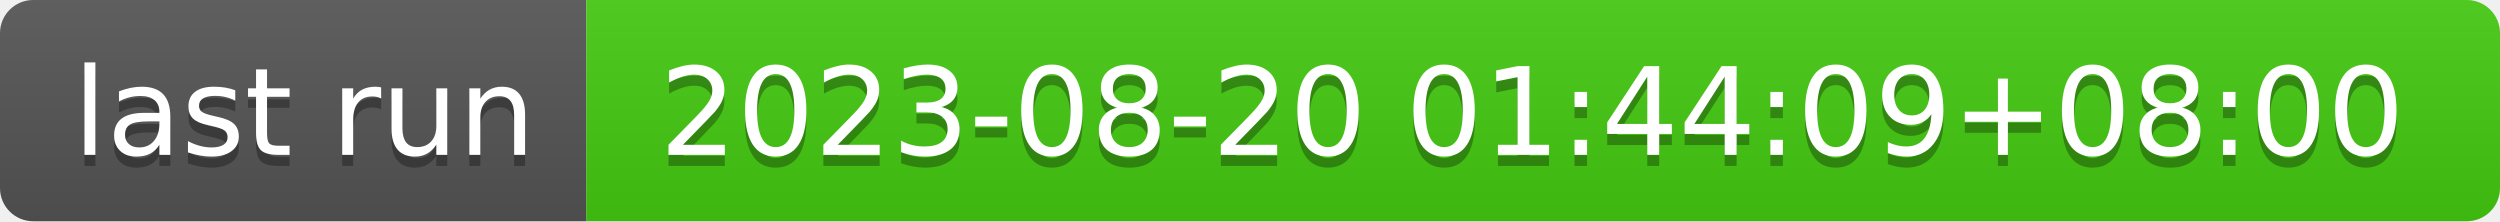
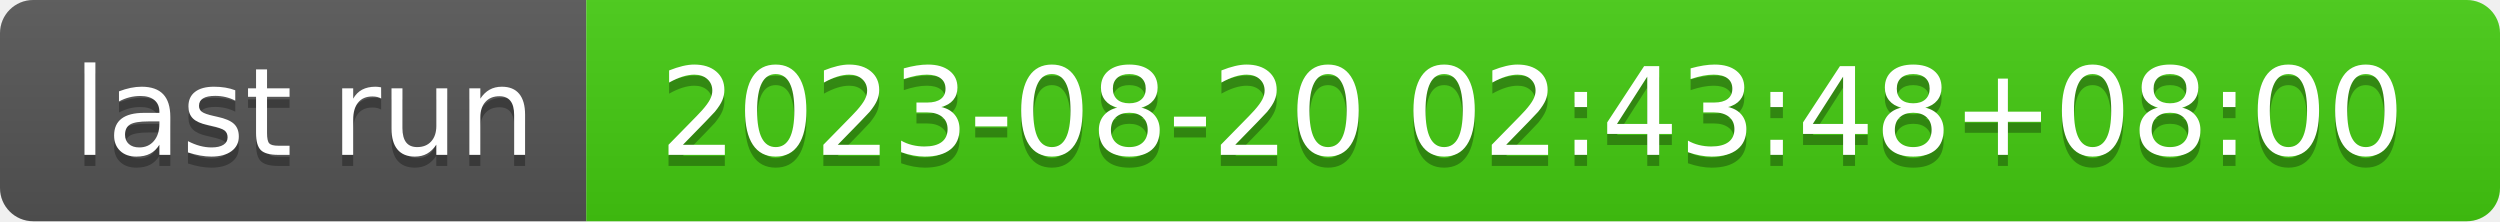
- <svg xmlns="http://www.w3.org/2000/svg" width="226" height="20" role="img" aria-label="last run: 2023-08-20 01:44:09+08:00">
+ <svg xmlns="http://www.w3.org/2000/svg" width="226" height="20" role="img" aria-label="last run: 2023-08-20 02:43:48+08:00">
  <linearGradient id="s" x2="0" y2="100%">
    <stop offset="0" stop-color="#bbb" stop-opacity=".1" />
    <stop offset="1" stop-opacity=".1" />
  </linearGradient>
  <clipPath id="r">
    <rect width="226" height="20" rx="3" fill="#fff" />
  </clipPath>
  <g clip-path="url(#r)">
    <rect width="53" height="20" fill="#555" />
    <rect x="53" width="173" height="20" fill="#4c1" />
    <rect width="226" height="20" fill="url(#s)" />
  </g>
  <g fill="#fff" text-anchor="middle" font-family="Verdana,Geneva,DejaVu Sans,sans-serif" text-rendering="geometricPrecision" font-size="110">
    <text aria-hidden="true" x="275" y="150" fill="#010101" fill-opacity=".3" transform="scale(.1)" textLength="430">last run</text>
    <text x="275" y="140" transform="scale(.1)" fill="#fff" textLength="430">last run</text>
-     <text aria-hidden="true" x="1385" y="150" fill="#010101" fill-opacity=".3" transform="scale(.1)" textLength="1630">2023-08-20 01:44:09+08:00</text>
-     <text x="1385" y="140" transform="scale(.1)" fill="#fff" textLength="1630">2023-08-20 01:44:09+08:00</text>
+     <text aria-hidden="true" x="1385" y="150" fill="#010101" fill-opacity=".3" transform="scale(.1)" textLength="1630">2023-08-20 02:43:48+08:00</text>
+     <text x="1385" y="140" transform="scale(.1)" fill="#fff" textLength="1630">2023-08-20 02:43:48+08:00</text>
  </g>
</svg>
